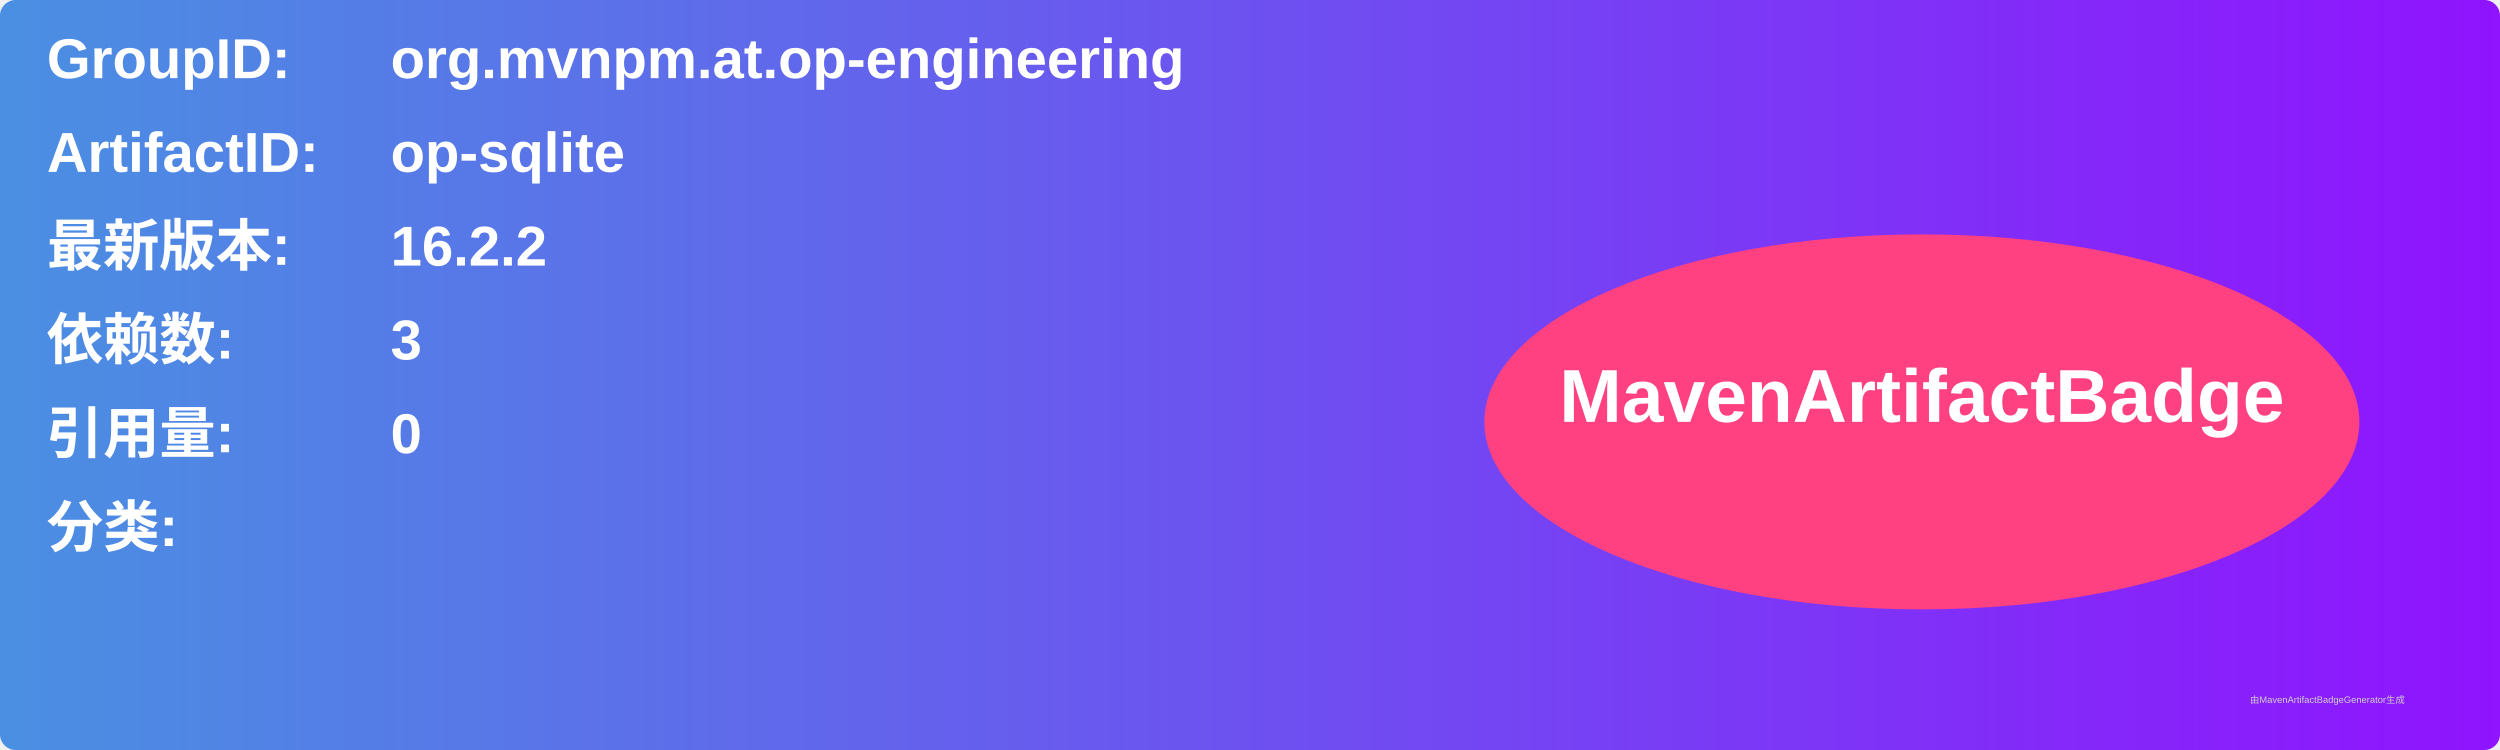
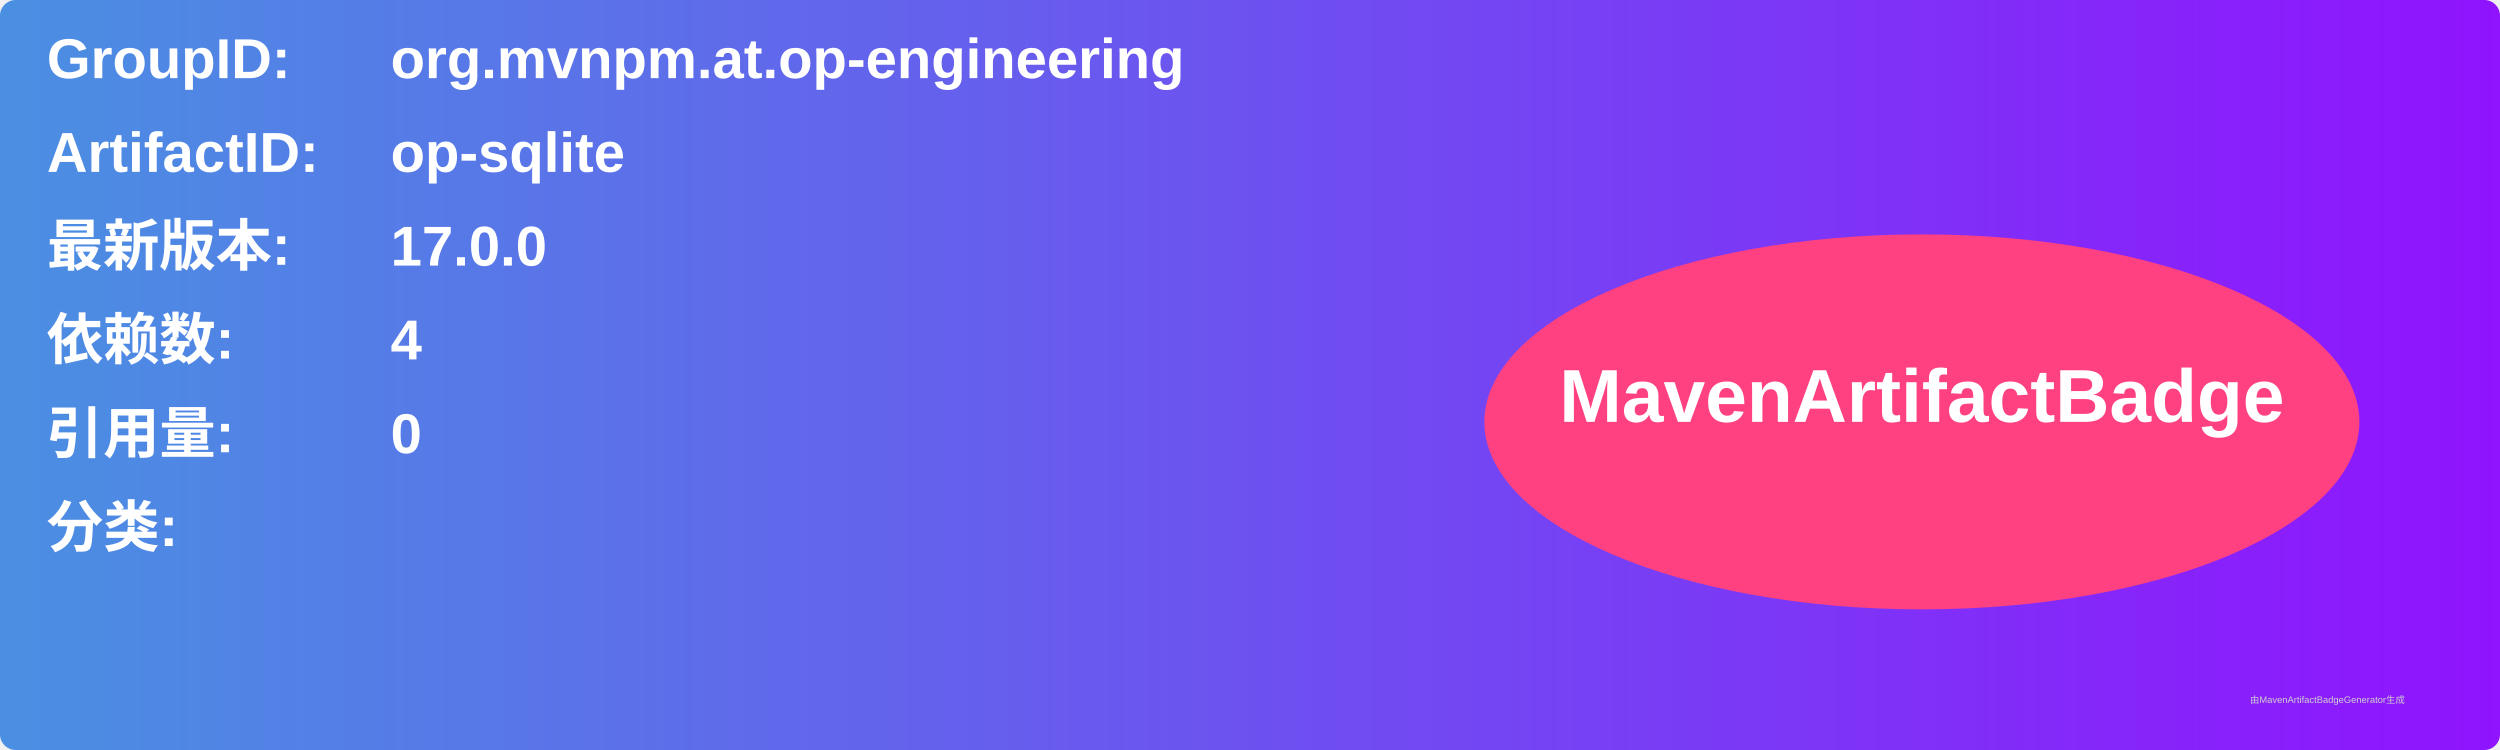
<svg xmlns="http://www.w3.org/2000/svg" width="800" height="240" viewBox="0 0 800 240">
  <linearGradient id="grad" x1="0%" y1="0%" x2="100%" y2="0%">
    <stop offset="0%" stop-color="#4a90e2" />
    <stop offset="100%" stop-color="#9013fe" />
  </linearGradient>
  <rect width="100%" height="100%" rx="5" ry="5" fill="url(#grad)" />
  <g transform="translate(15, 15)">
    <text x="0" y="10" font-family="Arial" font-size="18" fill="white" font-weight="bold" width="260">GroupID:</text>
    <text x="110" y="10" font-family="Arial" font-size="18" fill="white" font-weight="bold" width="460">org.mvnpm.at.op-engineering</text>
    <text x="0" y="40" font-family="Arial" font-size="18" fill="white" font-weight="bold" width="260">ArtifactID:</text>
    <text x="110" y="40" font-family="Arial" font-size="18" fill="white" font-weight="bold" width="460">op-sqlite</text>
    <text x="0" y="70" font-family="Arial" font-size="18" fill="white" font-weight="bold">最新版本:</text>
    <text x="110" y="70" font-family="Arial" font-size="18" fill="white" font-weight="bold">
-       <tspan font-weight="bold">16.2.2</tspan>
+       <tspan font-weight="bold">17.0.0</tspan>
    </text>
    <text x="0" y="100" font-family="Arial" font-size="18" fill="white" font-weight="bold">依赖数: </text>
    <text x="110" y="100" font-family="Arial" font-size="18" fill="white">
-       <tspan font-weight="bold">3</tspan>
+       <tspan font-weight="bold">4</tspan>
    </text>
    <text x="0" y="130" font-family="Arial" font-size="18" fill="white" font-weight="bold">引用量: </text>
    <text x="110" y="130" font-family="Arial" font-size="18" fill="white">
      <tspan font-weight="bold">0</tspan>
    </text>
    <text x="0" y="160" font-family="Arial" font-size="18" fill="white" font-weight="bold">分类:</text>
    <text x="10" y="190" font-family="Arial" font-size="10" fill="white">
      <tspan font-weight="bold" />
    </text>
    <ellipse cx="600" cy="120" rx="140" ry="60" fill="#ff4081" />
    <text x="600" y="120" text-anchor="middle" font-family="Arial" font-size="24" fill="white" font-weight="bold">MavenArtifactBadge</text>
  </g>
  <text x="720" y="225" font-family="Arial" font-size="3" fill="#d0d0d0">由MavenArtifactBadgeGenerator生成</text>
</svg>
